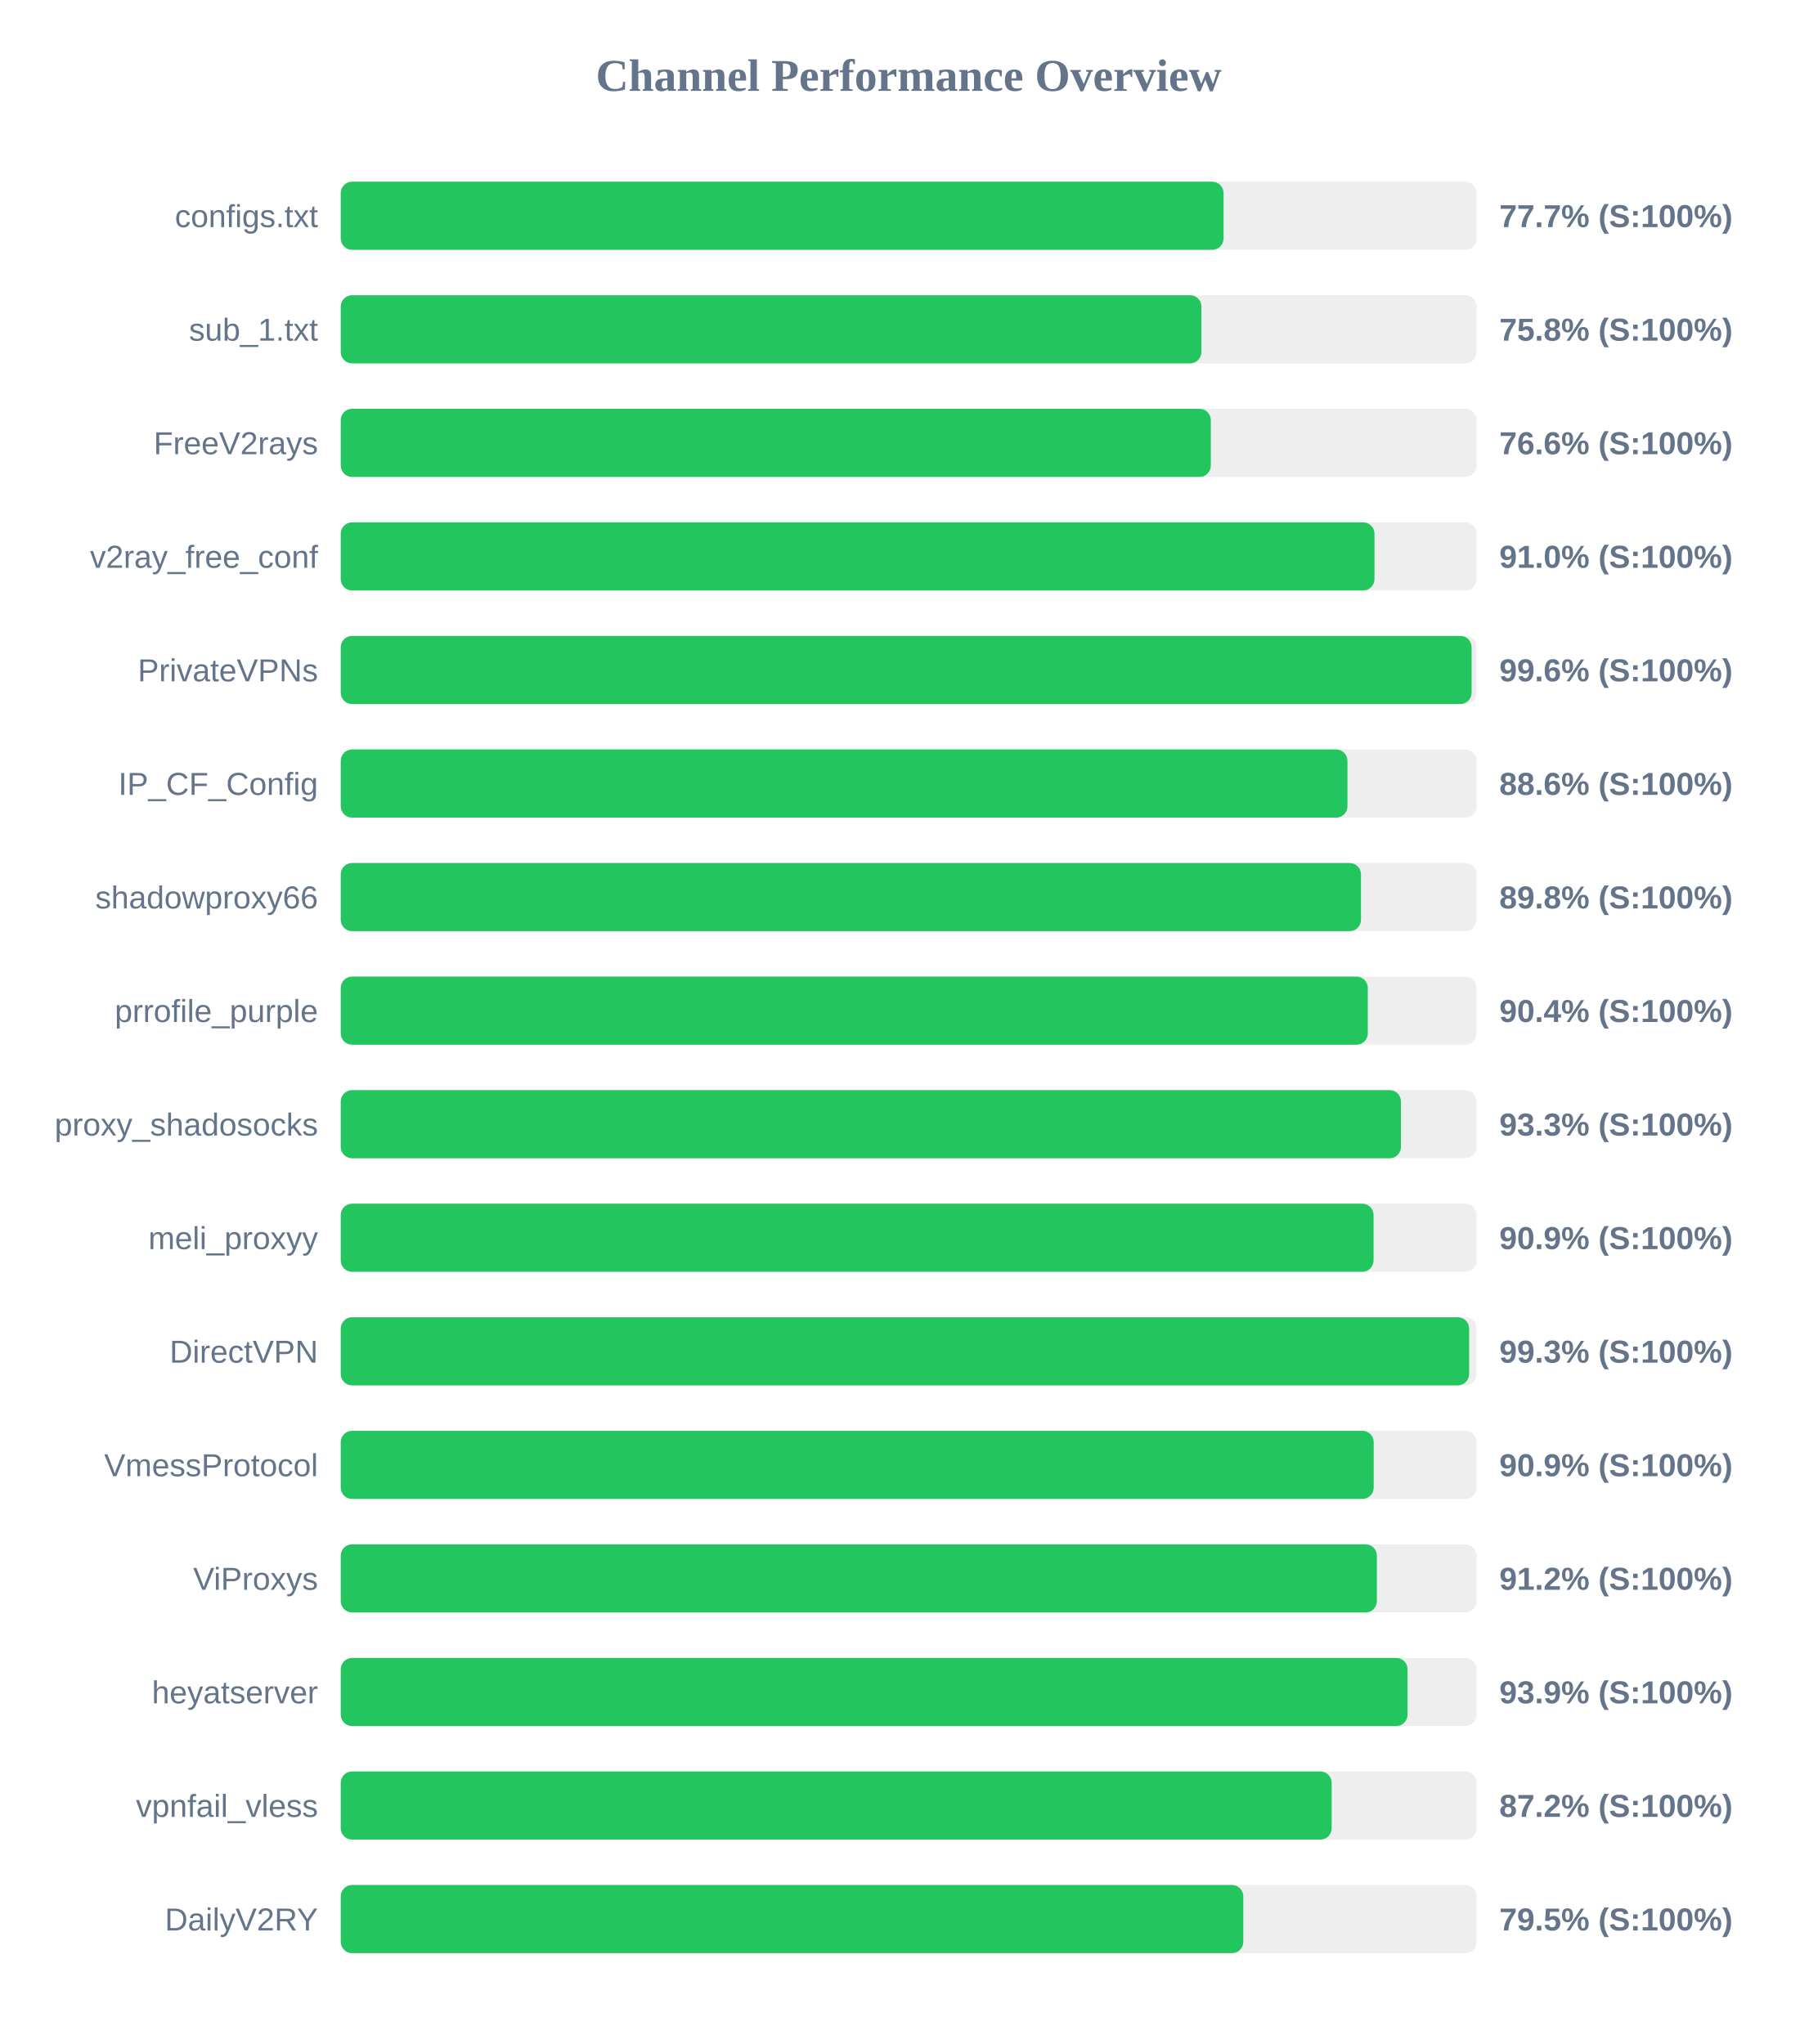
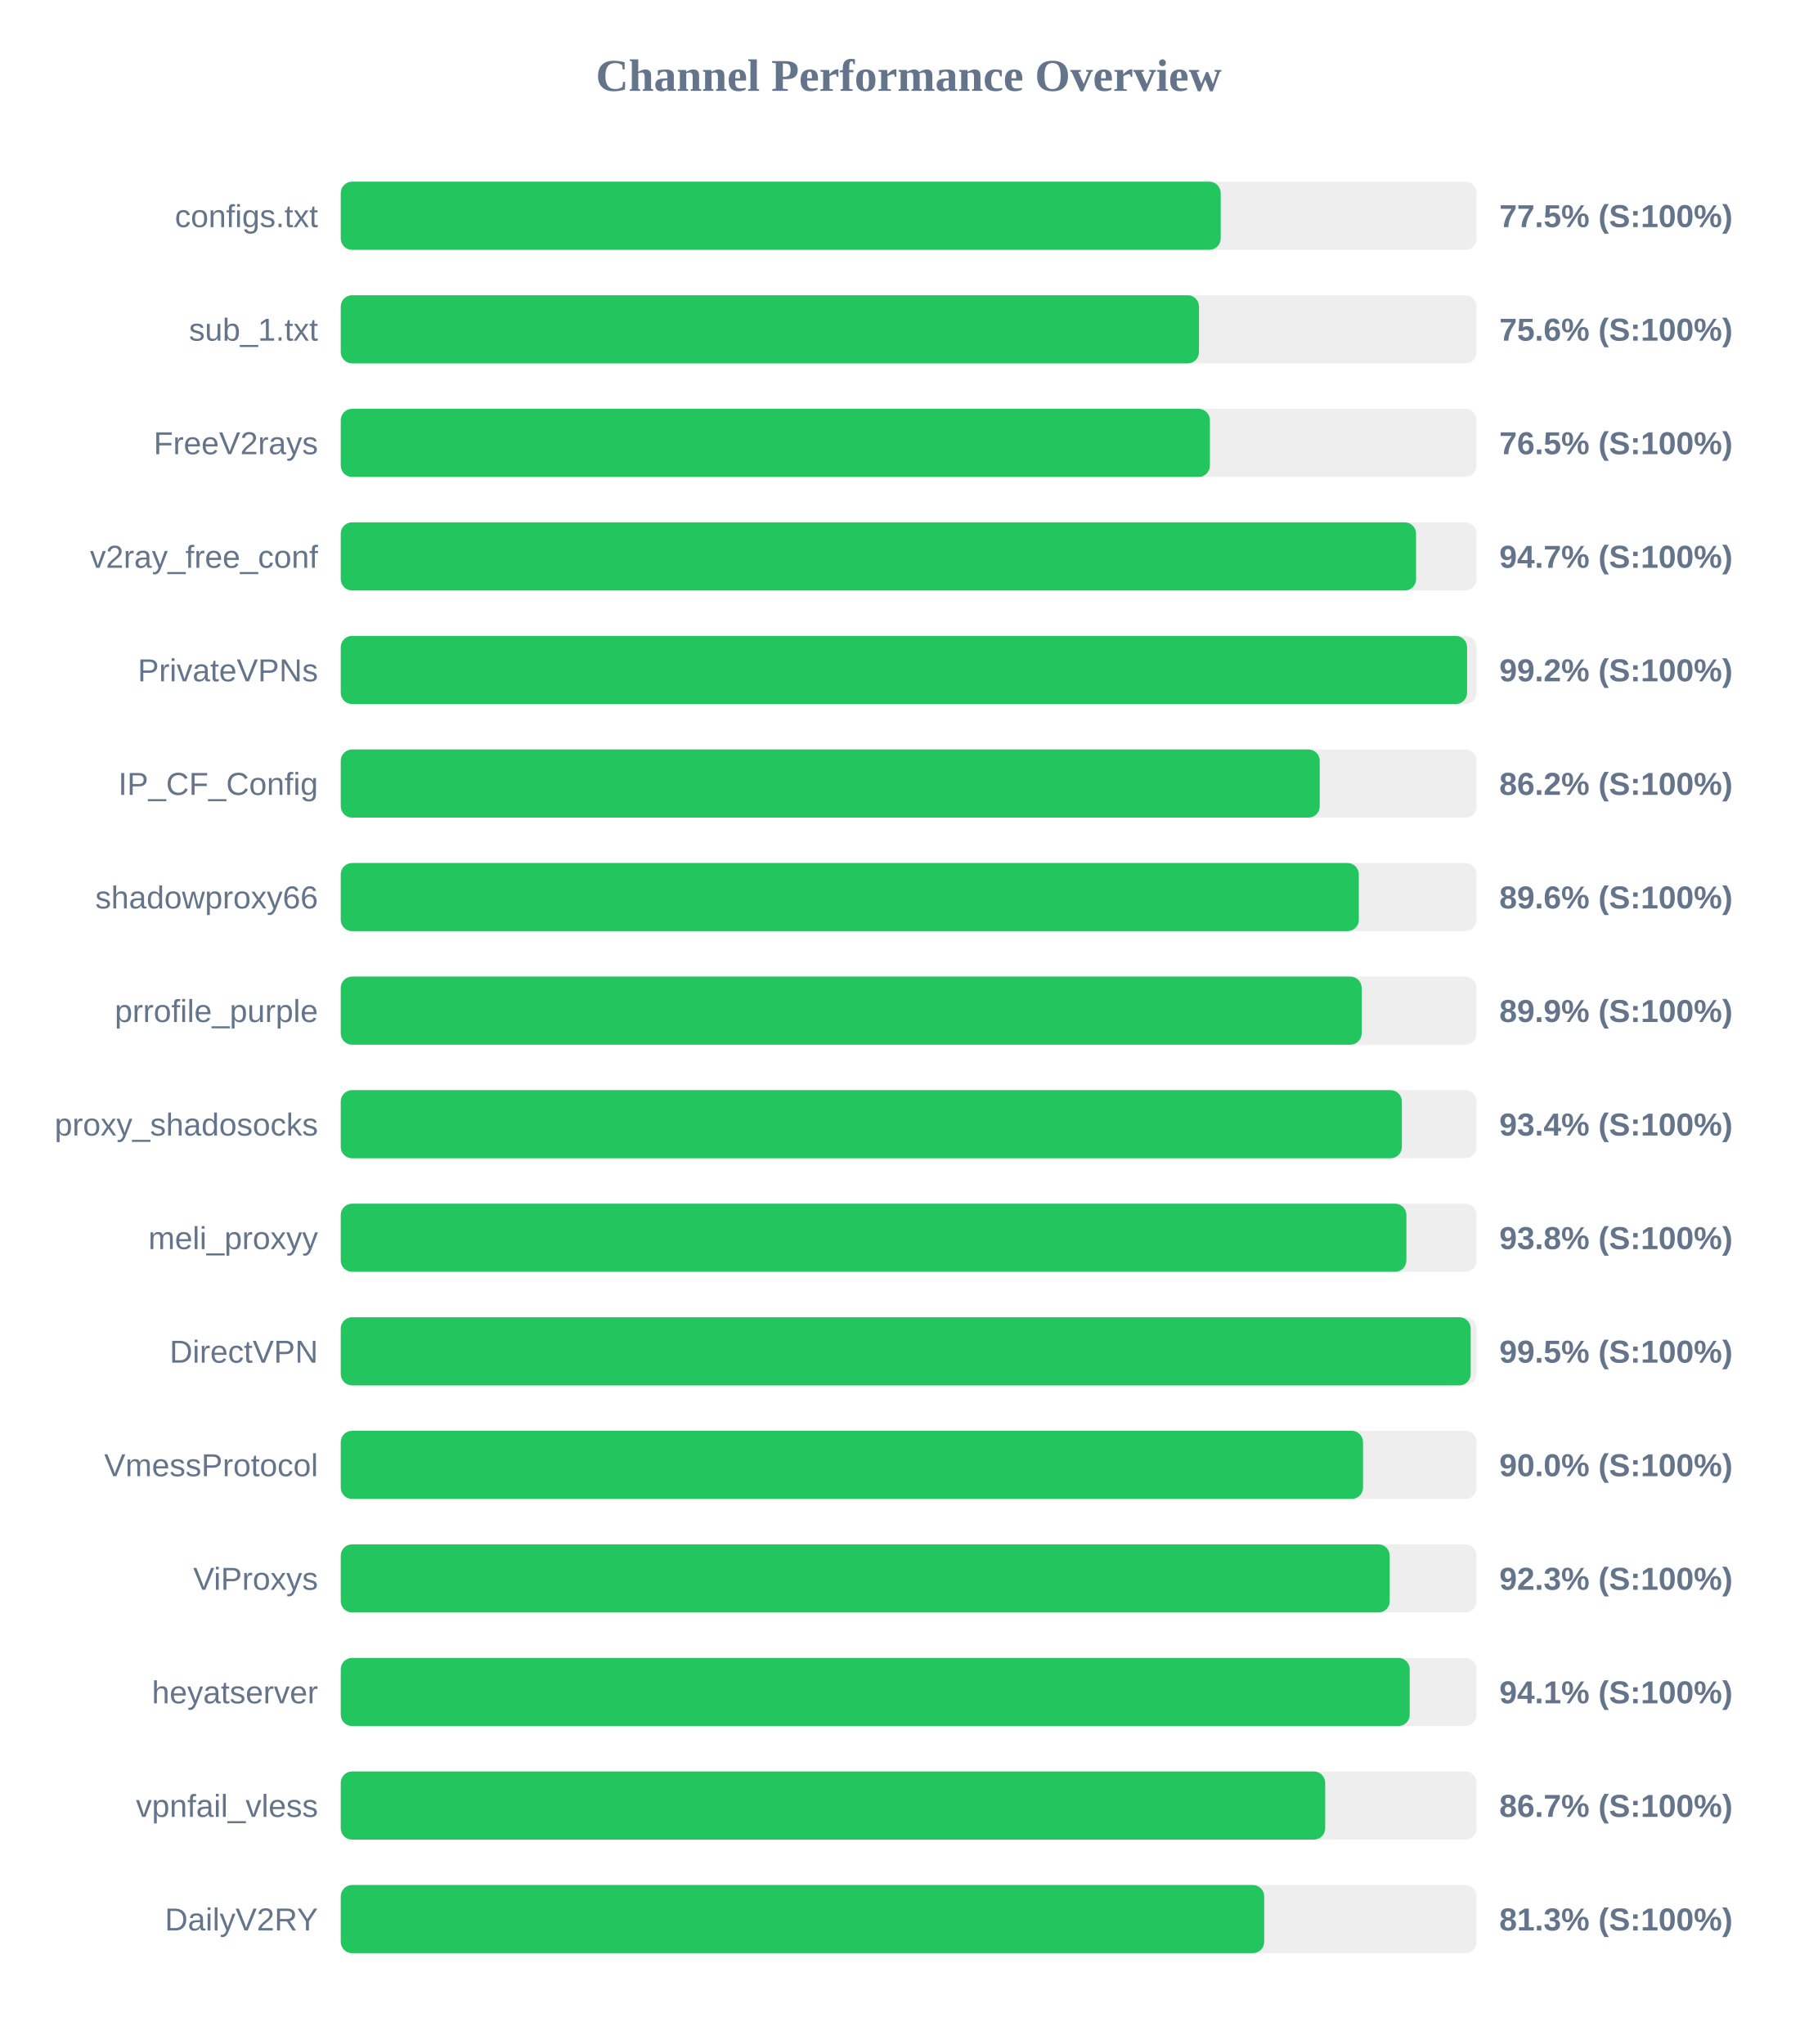
<svg xmlns="http://www.w3.org/2000/svg" width="800" height="900" version="1.1">
  <style>
        .row { font: 14px Arial; fill: #64748b; }
        .score { font: bold 14px Arial; fill: #64748b; }
    </style>
  <text x="400" y="40" text-anchor="middle" font-size="20px" font-weight="bold" fill="#64748b">Channel Performance Overview</text>
  <rect x="150" y="80" width="500" height="30" fill="#eee" rx="5" />
-   <rect x="150" y="80" width="388.6" height="30" fill="#22c55e" rx="5" />
+   <rect x="150" y="80" width="387.35" height="30" fill="#22c55e" rx="5" />
  <text x="140" y="100" text-anchor="end" class="row">configs.txt</text>
-   <text x="660" y="100" text-anchor="start" class="score">77.7% (S:100%)</text>
+   <text x="660" y="100" text-anchor="start" class="score">77.5% (S:100%)</text>
  <rect x="150" y="130" width="500" height="30" fill="#eee" rx="5" />
-   <rect x="150" y="130" width="378.85" height="30" fill="#22c55e" rx="5" />
+   <rect x="150" y="130" width="377.8" height="30" fill="#22c55e" rx="5" />
  <text x="140" y="150" text-anchor="end" class="row">sub_1.txt</text>
-   <text x="660" y="150" text-anchor="start" class="score">75.8% (S:100%)</text>
+   <text x="660" y="150" text-anchor="start" class="score">75.6% (S:100%)</text>
  <rect x="150" y="180" width="500" height="30" fill="#eee" rx="5" />
-   <rect x="150" y="180" width="383.0" height="30" fill="#22c55e" rx="5" />
+   <rect x="150" y="180" width="382.6" height="30" fill="#22c55e" rx="5" />
  <text x="140" y="200" text-anchor="end" class="row">FreeV2rays</text>
-   <text x="660" y="200" text-anchor="start" class="score">76.6% (S:100%)</text>
+   <text x="660" y="200" text-anchor="start" class="score">76.5% (S:100%)</text>
  <rect x="150" y="230" width="500" height="30" fill="#eee" rx="5" />
-   <rect x="150" y="230" width="455.05" height="30" fill="#22c55e" rx="5" />
+   <rect x="150" y="230" width="473.35" height="30" fill="#22c55e" rx="5" />
  <text x="140" y="250" text-anchor="end" class="row">v2ray_free_conf</text>
-   <text x="660" y="250" text-anchor="start" class="score">91.0% (S:100%)</text>
+   <text x="660" y="250" text-anchor="start" class="score">94.7% (S:100%)</text>
  <rect x="150" y="280" width="500" height="30" fill="#eee" rx="5" />
-   <rect x="150" y="280" width="497.8" height="30" fill="#22c55e" rx="5" />
+   <rect x="150" y="280" width="495.8" height="30" fill="#22c55e" rx="5" />
  <text x="140" y="300" text-anchor="end" class="row">PrivateVPNs</text>
-   <text x="660" y="300" text-anchor="start" class="score">99.6% (S:100%)</text>
+   <text x="660" y="300" text-anchor="start" class="score">99.2% (S:100%)</text>
  <rect x="150" y="330" width="500" height="30" fill="#eee" rx="5" />
-   <rect x="150" y="330" width="443.15" height="30" fill="#22c55e" rx="5" />
+   <rect x="150" y="330" width="430.95" height="30" fill="#22c55e" rx="5" />
  <text x="140" y="350" text-anchor="end" class="row">IP_CF_Config</text>
-   <text x="660" y="350" text-anchor="start" class="score">88.6% (S:100%)</text>
+   <text x="660" y="350" text-anchor="start" class="score">86.2% (S:100%)</text>
  <rect x="150" y="380" width="500" height="30" fill="#eee" rx="5" />
-   <rect x="150" y="380" width="449.1" height="30" fill="#22c55e" rx="5" />
+   <rect x="150" y="380" width="448.15" height="30" fill="#22c55e" rx="5" />
  <text x="140" y="400" text-anchor="end" class="row">shadowproxy66</text>
-   <text x="660" y="400" text-anchor="start" class="score">89.8% (S:100%)</text>
+   <text x="660" y="400" text-anchor="start" class="score">89.6% (S:100%)</text>
  <rect x="150" y="430" width="500" height="30" fill="#eee" rx="5" />
-   <rect x="150" y="430" width="452.1" height="30" fill="#22c55e" rx="5" />
+   <rect x="150" y="430" width="449.4" height="30" fill="#22c55e" rx="5" />
  <text x="140" y="450" text-anchor="end" class="row">prrofile_purple</text>
-   <text x="660" y="450" text-anchor="start" class="score">90.4% (S:100%)</text>
+   <text x="660" y="450" text-anchor="start" class="score">89.9% (S:100%)</text>
  <rect x="150" y="480" width="500" height="30" fill="#eee" rx="5" />
-   <rect x="150" y="480" width="466.7" height="30" fill="#22c55e" rx="5" />
+   <rect x="150" y="480" width="467.1" height="30" fill="#22c55e" rx="5" />
  <text x="140" y="500" text-anchor="end" class="row">proxy_shadosocks</text>
-   <text x="660" y="500" text-anchor="start" class="score">93.3% (S:100%)</text>
+   <text x="660" y="500" text-anchor="start" class="score">93.4% (S:100%)</text>
  <rect x="150" y="530" width="500" height="30" fill="#eee" rx="5" />
-   <rect x="150" y="530" width="454.65" height="30" fill="#22c55e" rx="5" />
+   <rect x="150" y="530" width="469.1" height="30" fill="#22c55e" rx="5" />
  <text x="140" y="550" text-anchor="end" class="row">meli_proxyy</text>
-   <text x="660" y="550" text-anchor="start" class="score">90.9% (S:100%)</text>
+   <text x="660" y="550" text-anchor="start" class="score">93.8% (S:100%)</text>
  <rect x="150" y="580" width="500" height="30" fill="#eee" rx="5" />
-   <rect x="150" y="580" width="496.7" height="30" fill="#22c55e" rx="5" />
+   <rect x="150" y="580" width="497.4" height="30" fill="#22c55e" rx="5" />
  <text x="140" y="600" text-anchor="end" class="row">DirectVPN</text>
-   <text x="660" y="600" text-anchor="start" class="score">99.3% (S:100%)</text>
+   <text x="660" y="600" text-anchor="start" class="score">99.5% (S:100%)</text>
  <rect x="150" y="630" width="500" height="30" fill="#eee" rx="5" />
-   <rect x="150" y="630" width="454.7" height="30" fill="#22c55e" rx="5" />
+   <rect x="150" y="630" width="450.0" height="30" fill="#22c55e" rx="5" />
  <text x="140" y="650" text-anchor="end" class="row">VmessProtocol</text>
-   <text x="660" y="650" text-anchor="start" class="score">90.9% (S:100%)</text>
+   <text x="660" y="650" text-anchor="start" class="score">90.0% (S:100%)</text>
  <rect x="150" y="680" width="500" height="30" fill="#eee" rx="5" />
-   <rect x="150" y="680" width="456.1" height="30" fill="#22c55e" rx="5" />
+   <rect x="150" y="680" width="461.75" height="30" fill="#22c55e" rx="5" />
  <text x="140" y="700" text-anchor="end" class="row">ViProxys</text>
-   <text x="660" y="700" text-anchor="start" class="score">91.2% (S:100%)</text>
+   <text x="660" y="700" text-anchor="start" class="score">92.3% (S:100%)</text>
  <rect x="150" y="730" width="500" height="30" fill="#eee" rx="5" />
-   <rect x="150" y="730" width="469.6" height="30" fill="#22c55e" rx="5" />
+   <rect x="150" y="730" width="470.55" height="30" fill="#22c55e" rx="5" />
  <text x="140" y="750" text-anchor="end" class="row">heyatserver</text>
-   <text x="660" y="750" text-anchor="start" class="score">93.9% (S:100%)</text>
+   <text x="660" y="750" text-anchor="start" class="score">94.1% (S:100%)</text>
  <rect x="150" y="780" width="500" height="30" fill="#eee" rx="5" />
-   <rect x="150" y="780" width="436.2" height="30" fill="#22c55e" rx="5" />
+   <rect x="150" y="780" width="433.35" height="30" fill="#22c55e" rx="5" />
  <text x="140" y="800" text-anchor="end" class="row">vpnfail_vless</text>
-   <text x="660" y="800" text-anchor="start" class="score">87.2% (S:100%)</text>
+   <text x="660" y="800" text-anchor="start" class="score">86.7% (S:100%)</text>
  <rect x="150" y="830" width="500" height="30" fill="#eee" rx="5" />
-   <rect x="150" y="830" width="397.3" height="30" fill="#22c55e" rx="5" />
+   <rect x="150" y="830" width="406.5" height="30" fill="#22c55e" rx="5" />
  <text x="140" y="850" text-anchor="end" class="row">DailyV2RY</text>
-   <text x="660" y="850" text-anchor="start" class="score">79.5% (S:100%)</text>
+   <text x="660" y="850" text-anchor="start" class="score">81.3% (S:100%)</text>
</svg>
